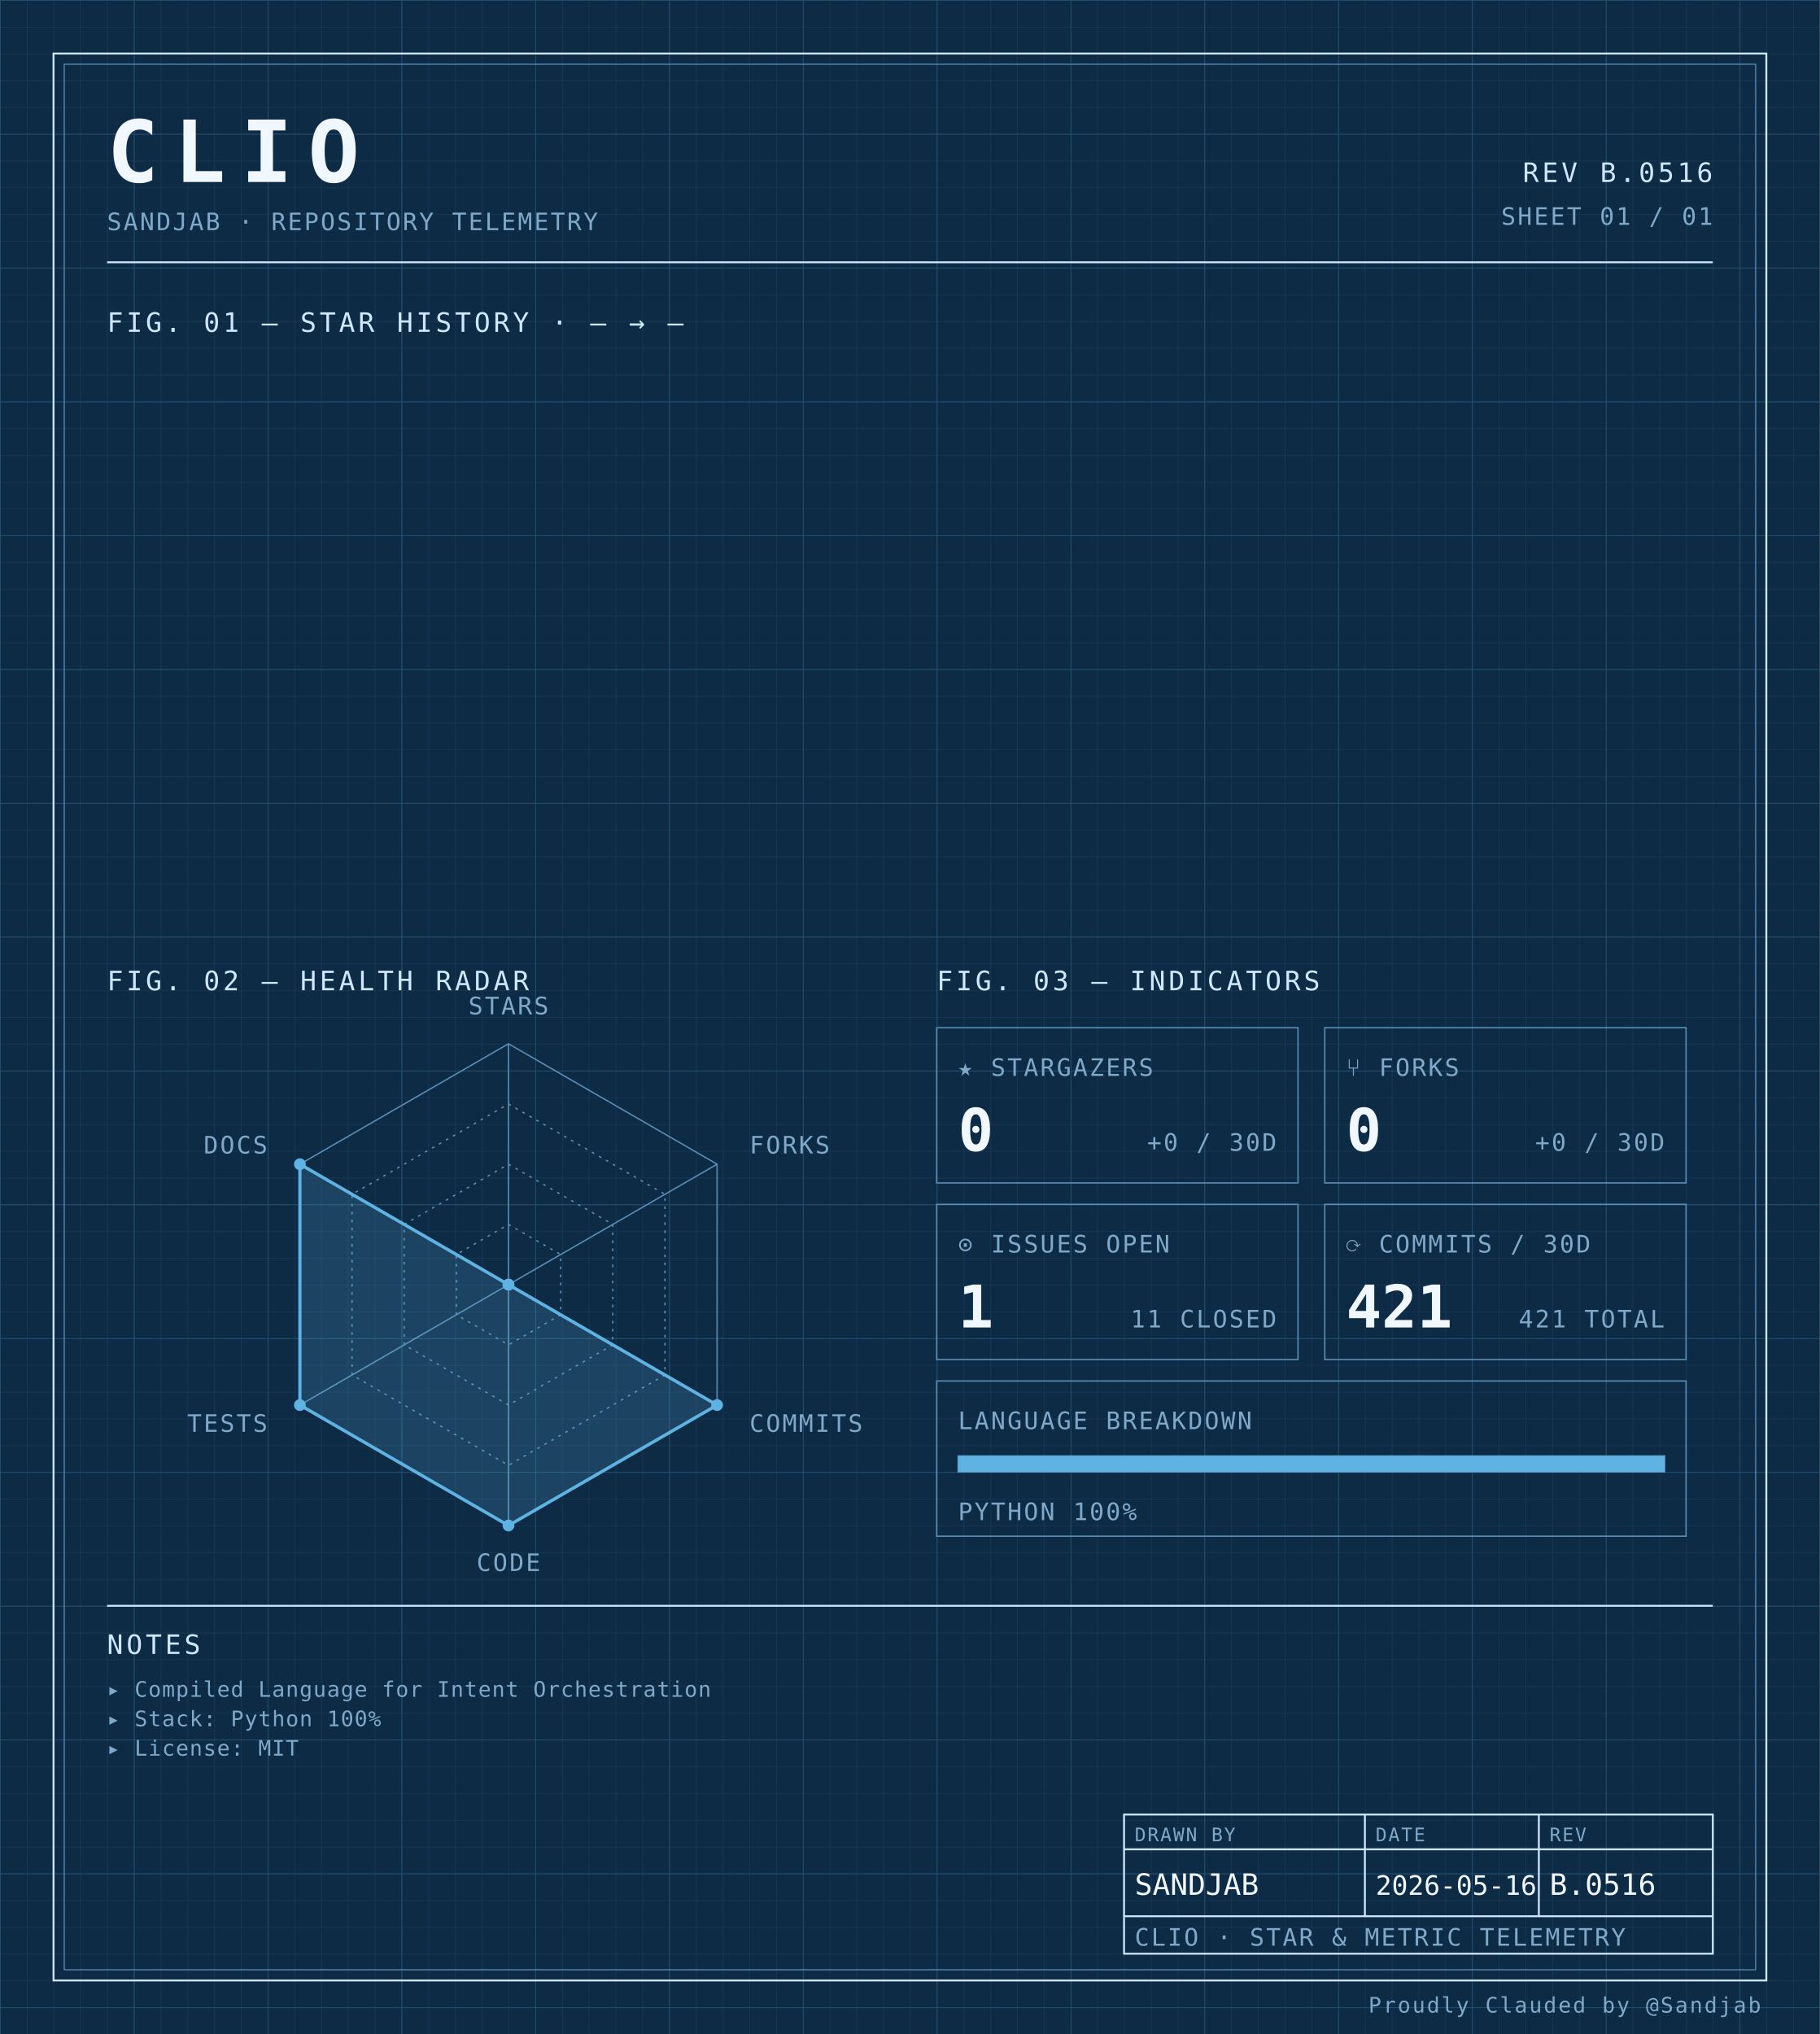
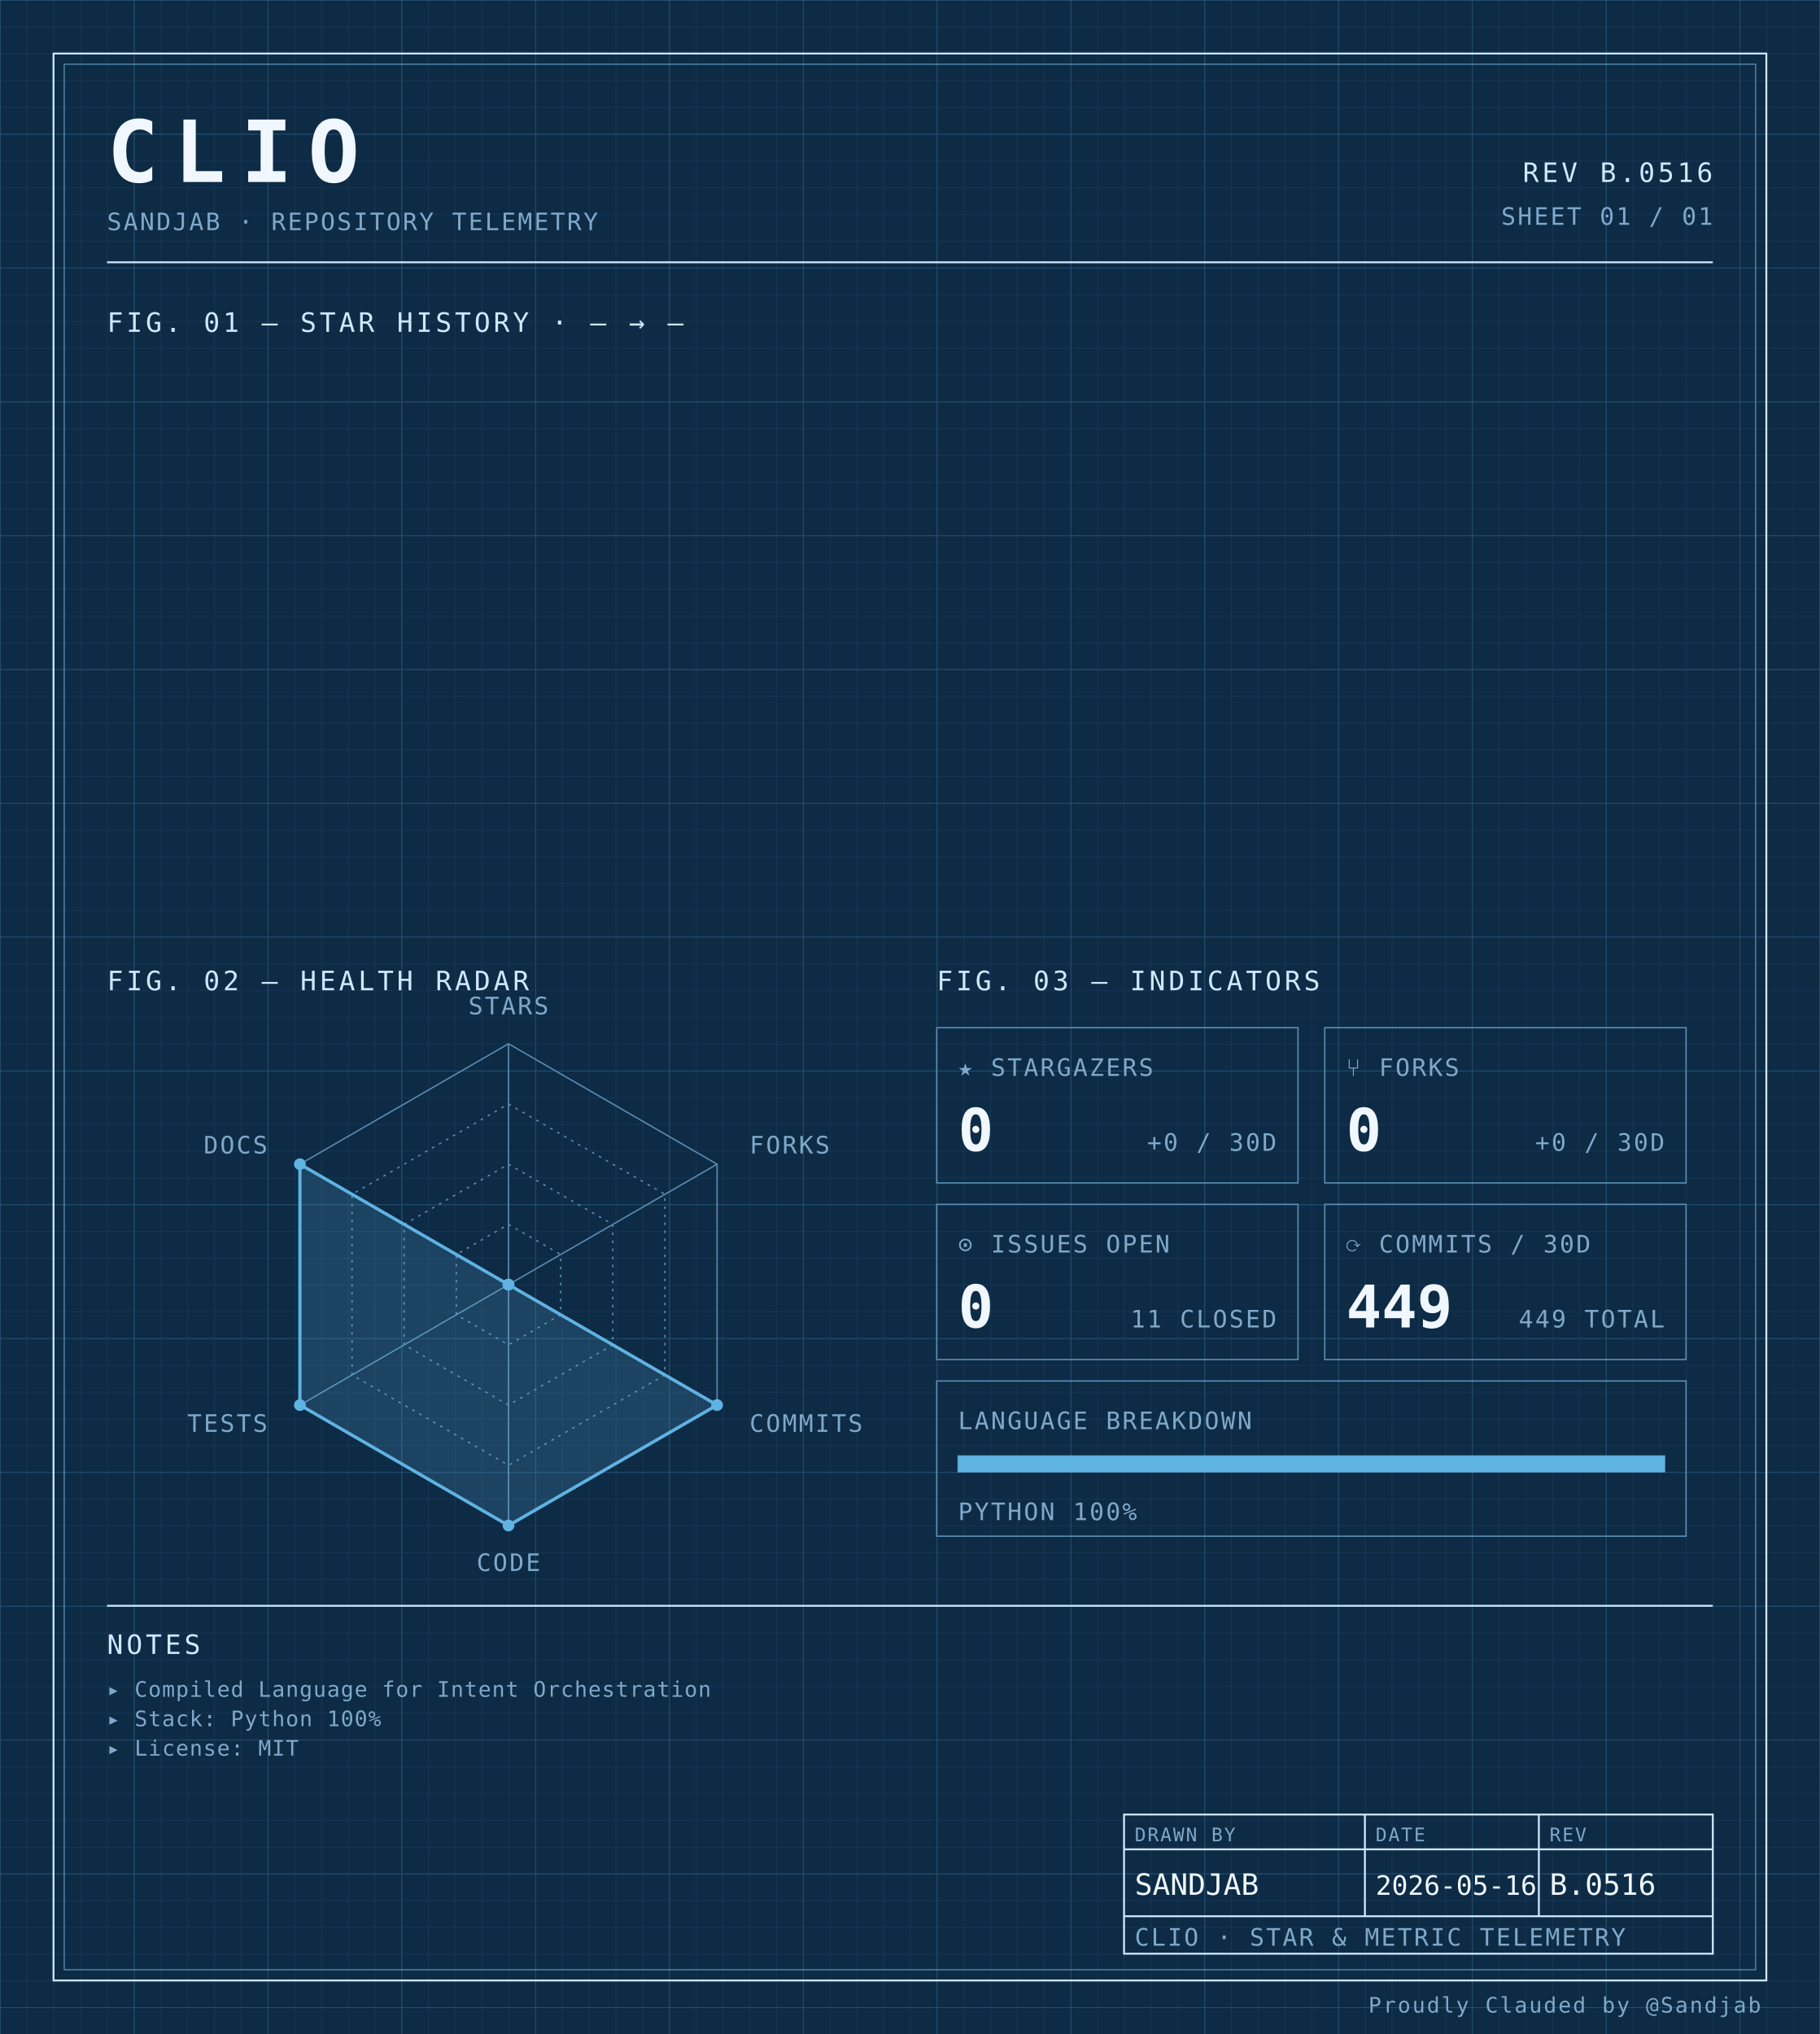
<svg xmlns="http://www.w3.org/2000/svg" width="100%" viewBox="0 0 680 760" role="img">
  <defs>
    <pattern id="grid-fine" width="10" height="10" patternUnits="userSpaceOnUse">
      <path d="M10 0H0V10" fill="none" stroke="#1a3a5c" stroke-width="0.4" />
    </pattern>
    <pattern id="grid-major" width="50" height="50" patternUnits="userSpaceOnUse">
      <path d="M50 0H0V50" fill="none" stroke="#245273" stroke-width="0.5" />
    </pattern>
  </defs>
  <rect x="0" y="0" width="680" height="760" fill="#0d2b45" />
  <rect x="0" y="0" width="680" height="760" fill="url(#grid-fine)" />
  <rect x="0" y="0" width="680" height="760" fill="url(#grid-major)" />
  <rect x="20" y="20" width="640" height="720" fill="none" stroke="#cfe8ff" stroke-width="0.7" />
  <rect x="24" y="24" width="632" height="712" fill="none" stroke="#5b8db5" stroke-width="0.4" />
  <text x="40" y="68" font-family="ui-monospace, 'SF Mono', 'JetBrains Mono', 'Cascadia Code', Consolas, monospace" font-size="32" font-weight="700" fill="#f0f7ff" text-anchor="start" letter-spacing="0.18em">CLIO</text>
  <text x="40" y="86" font-family="ui-monospace, 'SF Mono', 'JetBrains Mono', 'Cascadia Code', Consolas, monospace" font-size="9" font-weight="400" fill="#7fa8c9" text-anchor="start" letter-spacing="0.08em">SANDJAB · REPOSITORY TELEMETRY</text>
  <text x="640" y="68" font-family="ui-monospace, 'SF Mono', 'JetBrains Mono', 'Cascadia Code', Consolas, monospace" font-size="10" font-weight="400" fill="#cfe8ff" text-anchor="end" letter-spacing="0.12em">REV B.0516</text>
  <text x="640" y="84" font-family="ui-monospace, 'SF Mono', 'JetBrains Mono', 'Cascadia Code', Consolas, monospace" font-size="9" font-weight="400" fill="#7fa8c9" text-anchor="end" letter-spacing="0.08em">SHEET 01 / 01</text>
  <line x1="40" y1="98" x2="640" y2="98" stroke="#cfe8ff" stroke-width="0.7" />
  <text x="40" y="124" font-family="ui-monospace, 'SF Mono', 'JetBrains Mono', 'Cascadia Code', Consolas, monospace" font-size="10" font-weight="400" fill="#cfe8ff" text-anchor="start" letter-spacing="0.12em">FIG. 01 — STAR HISTORY · — → —</text>
  <text x="40" y="370" font-family="ui-monospace, 'SF Mono', 'JetBrains Mono', 'Cascadia Code', Consolas, monospace" font-size="10" font-weight="400" fill="#cfe8ff" text-anchor="start" letter-spacing="0.12em">FIG. 02 — HEALTH RADAR</text>
  <g transform="translate(190 480)">
    <polygon points="0.00,-90.00 77.94,-45.00 77.94,45.00 0.00,90.00 -77.94,45.00 -77.94,-45.00" fill="none" stroke="#5b8db5" stroke-width="0.5" />
    <polygon points="0.00,-67.50 58.46,-33.75 58.46,33.75 0.00,67.50 -58.46,33.75 -58.46,-33.75" fill="none" stroke="#5b8db5" stroke-width="0.5" stroke-dasharray="1,2" />
    <polygon points="0.00,-45.00 38.97,-22.50 38.97,22.50 0.00,45.00 -38.97,22.50 -38.97,-22.50" fill="none" stroke="#5b8db5" stroke-width="0.5" stroke-dasharray="1,2" />
    <polygon points="0.00,-22.50 19.49,-11.25 19.49,11.25 0.00,22.50 -19.49,11.25 -19.49,-11.25" fill="none" stroke="#5b8db5" stroke-width="0.5" stroke-dasharray="1,2" />
    <line x1="0" y1="0" x2="0.00" y2="-90.00" stroke="#5b8db5" stroke-width="0.5" />
    <line x1="0" y1="0" x2="77.94" y2="-45.00" stroke="#5b8db5" stroke-width="0.5" />
    <line x1="0" y1="0" x2="77.94" y2="45.00" stroke="#5b8db5" stroke-width="0.5" />
    <line x1="0" y1="0" x2="0.00" y2="90.00" stroke="#5b8db5" stroke-width="0.5" />
    <line x1="0" y1="0" x2="-77.94" y2="45.00" stroke="#5b8db5" stroke-width="0.5" />
    <line x1="0" y1="0" x2="-77.94" y2="-45.00" stroke="#5b8db5" stroke-width="0.5" />
    <polygon points="0.00,0.00 0.00,0.00 77.94,45.00 0.00,90.00 -77.94,45.00 -77.94,-45.00" fill="#5fb3e2" fill-opacity="0.18" stroke="#5fb3e2" stroke-width="1.2" />
    <circle cx="0.00" cy="0.00" r="2.2" fill="#5fb3e2" />
    <circle cx="0.00" cy="0.00" r="2.2" fill="#5fb3e2" />
    <circle cx="77.94" cy="45.00" r="2.2" fill="#5fb3e2" />
    <circle cx="0.00" cy="90.00" r="2.2" fill="#5fb3e2" />
    <circle cx="-77.94" cy="45.00" r="2.2" fill="#5fb3e2" />
    <circle cx="-77.94" cy="-45.00" r="2.2" fill="#5fb3e2" />
    <text x="6.3681633555662356e-15" y="-101" font-family="ui-monospace, 'SF Mono', 'JetBrains Mono', 'Cascadia Code', Consolas, monospace" font-size="9" font-weight="400" fill="#7fa8c9" text-anchor="middle" letter-spacing="0.08em">STARS</text>
    <text x="90.067" y="-49" font-family="ui-monospace, 'SF Mono', 'JetBrains Mono', 'Cascadia Code', Consolas, monospace" font-size="9" font-weight="400" fill="#7fa8c9" text-anchor="start" letter-spacing="0.08em">FORKS</text>
    <text x="90.067" y="55" font-family="ui-monospace, 'SF Mono', 'JetBrains Mono', 'Cascadia Code', Consolas, monospace" font-size="9" font-weight="400" fill="#7fa8c9" text-anchor="start" letter-spacing="0.08em">COMMITS</text>
    <text x="6.3681633555662356e-15" y="107" font-family="ui-monospace, 'SF Mono', 'JetBrains Mono', 'Cascadia Code', Consolas, monospace" font-size="9" font-weight="400" fill="#7fa8c9" text-anchor="middle" letter-spacing="0.08em">CODE</text>
    <text x="-90.067" y="55" font-family="ui-monospace, 'SF Mono', 'JetBrains Mono', 'Cascadia Code', Consolas, monospace" font-size="9" font-weight="400" fill="#7fa8c9" text-anchor="end" letter-spacing="0.08em">TESTS</text>
    <text x="-90.067" y="-49" font-family="ui-monospace, 'SF Mono', 'JetBrains Mono', 'Cascadia Code', Consolas, monospace" font-size="9" font-weight="400" fill="#7fa8c9" text-anchor="end" letter-spacing="0.08em">DOCS</text>
  </g>
  <text x="350" y="370" font-family="ui-monospace, 'SF Mono', 'JetBrains Mono', 'Cascadia Code', Consolas, monospace" font-size="10" font-weight="400" fill="#cfe8ff" text-anchor="start" letter-spacing="0.12em">FIG. 03 — INDICATORS</text>
  <rect x="350" y="384" width="135" height="58" fill="none" stroke="#5b8db5" stroke-width="0.5" />
  <text x="358" y="402" font-family="ui-monospace, 'SF Mono', 'JetBrains Mono', 'Cascadia Code', Consolas, monospace" font-size="9" font-weight="400" fill="#7fa8c9" text-anchor="start" letter-spacing="0.08em">★ STARGAZERS</text>
  <text x="358" y="430" font-family="ui-monospace, 'SF Mono', 'JetBrains Mono', 'Cascadia Code', Consolas, monospace" font-size="22" font-weight="700" fill="#f0f7ff" text-anchor="start" letter-spacing="normal">0</text>
  <text x="477" y="430" font-family="ui-monospace, 'SF Mono', 'JetBrains Mono', 'Cascadia Code', Consolas, monospace" font-size="9" font-weight="400" fill="#7fa8c9" text-anchor="end" letter-spacing="0.08em">+0 / 30D</text>
  <rect x="495" y="384" width="135" height="58" fill="none" stroke="#5b8db5" stroke-width="0.5" />
  <text x="503" y="402" font-family="ui-monospace, 'SF Mono', 'JetBrains Mono', 'Cascadia Code', Consolas, monospace" font-size="9" font-weight="400" fill="#7fa8c9" text-anchor="start" letter-spacing="0.08em">⑂ FORKS</text>
  <text x="503" y="430" font-family="ui-monospace, 'SF Mono', 'JetBrains Mono', 'Cascadia Code', Consolas, monospace" font-size="22" font-weight="700" fill="#f0f7ff" text-anchor="start" letter-spacing="normal">0</text>
  <text x="622" y="430" font-family="ui-monospace, 'SF Mono', 'JetBrains Mono', 'Cascadia Code', Consolas, monospace" font-size="9" font-weight="400" fill="#7fa8c9" text-anchor="end" letter-spacing="0.08em">+0 / 30D</text>
  <rect x="350" y="450" width="135" height="58" fill="none" stroke="#5b8db5" stroke-width="0.5" />
  <text x="358" y="468" font-family="ui-monospace, 'SF Mono', 'JetBrains Mono', 'Cascadia Code', Consolas, monospace" font-size="9" font-weight="400" fill="#7fa8c9" text-anchor="start" letter-spacing="0.08em">⊙ ISSUES OPEN</text>
-   <text x="358" y="496" font-family="ui-monospace, 'SF Mono', 'JetBrains Mono', 'Cascadia Code', Consolas, monospace" font-size="22" font-weight="700" fill="#f0f7ff" text-anchor="start" letter-spacing="normal">1</text>
+   <text x="358" y="496" font-family="ui-monospace, 'SF Mono', 'JetBrains Mono', 'Cascadia Code', Consolas, monospace" font-size="22" font-weight="700" fill="#f0f7ff" text-anchor="start" letter-spacing="normal">0</text>
  <text x="477" y="496" font-family="ui-monospace, 'SF Mono', 'JetBrains Mono', 'Cascadia Code', Consolas, monospace" font-size="9" font-weight="400" fill="#7fa8c9" text-anchor="end" letter-spacing="0.08em">11 CLOSED</text>
  <rect x="495" y="450" width="135" height="58" fill="none" stroke="#5b8db5" stroke-width="0.5" />
  <text x="503" y="468" font-family="ui-monospace, 'SF Mono', 'JetBrains Mono', 'Cascadia Code', Consolas, monospace" font-size="9" font-weight="400" fill="#7fa8c9" text-anchor="start" letter-spacing="0.08em">⟳ COMMITS / 30D</text>
-   <text x="503" y="496" font-family="ui-monospace, 'SF Mono', 'JetBrains Mono', 'Cascadia Code', Consolas, monospace" font-size="22" font-weight="700" fill="#f0f7ff" text-anchor="start" letter-spacing="normal">421</text>
-   <text x="622" y="496" font-family="ui-monospace, 'SF Mono', 'JetBrains Mono', 'Cascadia Code', Consolas, monospace" font-size="9" font-weight="400" fill="#7fa8c9" text-anchor="end" letter-spacing="0.08em">421 TOTAL</text>
+   <text x="503" y="496" font-family="ui-monospace, 'SF Mono', 'JetBrains Mono', 'Cascadia Code', Consolas, monospace" font-size="22" font-weight="700" fill="#f0f7ff" text-anchor="start" letter-spacing="normal">449</text>
+   <text x="622" y="496" font-family="ui-monospace, 'SF Mono', 'JetBrains Mono', 'Cascadia Code', Consolas, monospace" font-size="9" font-weight="400" fill="#7fa8c9" text-anchor="end" letter-spacing="0.08em">449 TOTAL</text>
  <rect x="350" y="516" width="280" height="58" fill="none" stroke="#5b8db5" stroke-width="0.5" />
  <text x="358" y="534" font-family="ui-monospace, 'SF Mono', 'JetBrains Mono', 'Cascadia Code', Consolas, monospace" font-size="9" font-weight="400" fill="#7fa8c9" text-anchor="start" letter-spacing="0.08em">LANGUAGE BREAKDOWN</text>
  <rect x="358" y="544" width="264" height="6" fill="none" stroke="#5b8db5" stroke-width="0.5" />
  <rect x="358" y="544" width="264.00" height="6" fill="#5fb3e2" />
  <text x="358" y="568" font-family="ui-monospace, 'SF Mono', 'JetBrains Mono', 'Cascadia Code', Consolas, monospace" font-size="9" font-weight="400" fill="#7fa8c9" text-anchor="start" letter-spacing="0.08em">PYTHON 100%</text>
  <line x1="40" y1="600" x2="640" y2="600" stroke="#cfe8ff" stroke-width="0.7" />
  <text x="40" y="618" font-family="ui-monospace, 'SF Mono', 'JetBrains Mono', 'Cascadia Code', Consolas, monospace" font-size="10" font-weight="400" fill="#cfe8ff" text-anchor="start" letter-spacing="0.12em">NOTES</text>
  <text x="40" y="634" font-family="ui-monospace, 'SF Mono', 'JetBrains Mono', 'Cascadia Code', Consolas, monospace" font-size="8" font-weight="400" fill="#7fa8c9" text-anchor="start" letter-spacing="0.04em">▸ Compiled Language for Intent Orchestration</text>
  <text x="40" y="645" font-family="ui-monospace, 'SF Mono', 'JetBrains Mono', 'Cascadia Code', Consolas, monospace" font-size="8" font-weight="400" fill="#7fa8c9" text-anchor="start" letter-spacing="0.04em">▸ Stack: Python 100%</text>
  <text x="40" y="656" font-family="ui-monospace, 'SF Mono', 'JetBrains Mono', 'Cascadia Code', Consolas, monospace" font-size="8" font-weight="400" fill="#7fa8c9" text-anchor="start" letter-spacing="0.04em">▸ License: MIT</text>
  <rect x="420" y="678" width="220" height="52" fill="none" stroke="#cfe8ff" stroke-width="0.7" />
  <line x1="420" y1="691" x2="640" y2="691" stroke="#cfe8ff" stroke-width="0.7" />
  <line x1="420" y1="716" x2="640" y2="716" stroke="#cfe8ff" stroke-width="0.7" />
  <line x1="510" y1="678" x2="510" y2="716" stroke="#cfe8ff" stroke-width="0.7" />
  <line x1="575" y1="678" x2="575" y2="716" stroke="#cfe8ff" stroke-width="0.7" />
  <text x="424" y="688" font-family="ui-monospace, 'SF Mono', 'JetBrains Mono', 'Cascadia Code', Consolas, monospace" font-size="7" font-weight="400" fill="#7fa8c9" text-anchor="start" letter-spacing="0.08em">DRAWN BY</text>
  <text x="514" y="688" font-family="ui-monospace, 'SF Mono', 'JetBrains Mono', 'Cascadia Code', Consolas, monospace" font-size="7" font-weight="400" fill="#7fa8c9" text-anchor="start" letter-spacing="0.08em">DATE</text>
  <text x="579" y="688" font-family="ui-monospace, 'SF Mono', 'JetBrains Mono', 'Cascadia Code', Consolas, monospace" font-size="7" font-weight="400" fill="#7fa8c9" text-anchor="start" letter-spacing="0.08em">REV</text>
  <text x="424" y="708" font-family="ui-monospace, 'SF Mono', 'JetBrains Mono', 'Cascadia Code', Consolas, monospace" font-size="11" font-weight="400" fill="#f0f7ff" text-anchor="start" letter-spacing="normal">SANDJAB</text>
  <text x="514" y="708" font-family="ui-monospace, 'SF Mono', 'JetBrains Mono', 'Cascadia Code', Consolas, monospace" font-size="10" font-weight="400" fill="#f0f7ff" text-anchor="start" letter-spacing="normal">2026-05-16</text>
  <text x="579" y="708" font-family="ui-monospace, 'SF Mono', 'JetBrains Mono', 'Cascadia Code', Consolas, monospace" font-size="11" font-weight="400" fill="#f0f7ff" text-anchor="start" letter-spacing="normal">B.0516</text>
  <text x="424" y="727" font-family="ui-monospace, 'SF Mono', 'JetBrains Mono', 'Cascadia Code', Consolas, monospace" font-size="9" font-weight="400" fill="#7fa8c9" text-anchor="start" letter-spacing="0.08em">CLIO · STAR &amp; METRIC TELEMETRY</text>
  <text x="658" y="752" font-family="ui-monospace, 'SF Mono', 'JetBrains Mono', 'Cascadia Code', Consolas, monospace" font-size="8" font-weight="400" fill="#7fa8c9" text-anchor="end" letter-spacing="0.08em">Proudly Clauded by @Sandjab</text>
</svg>
